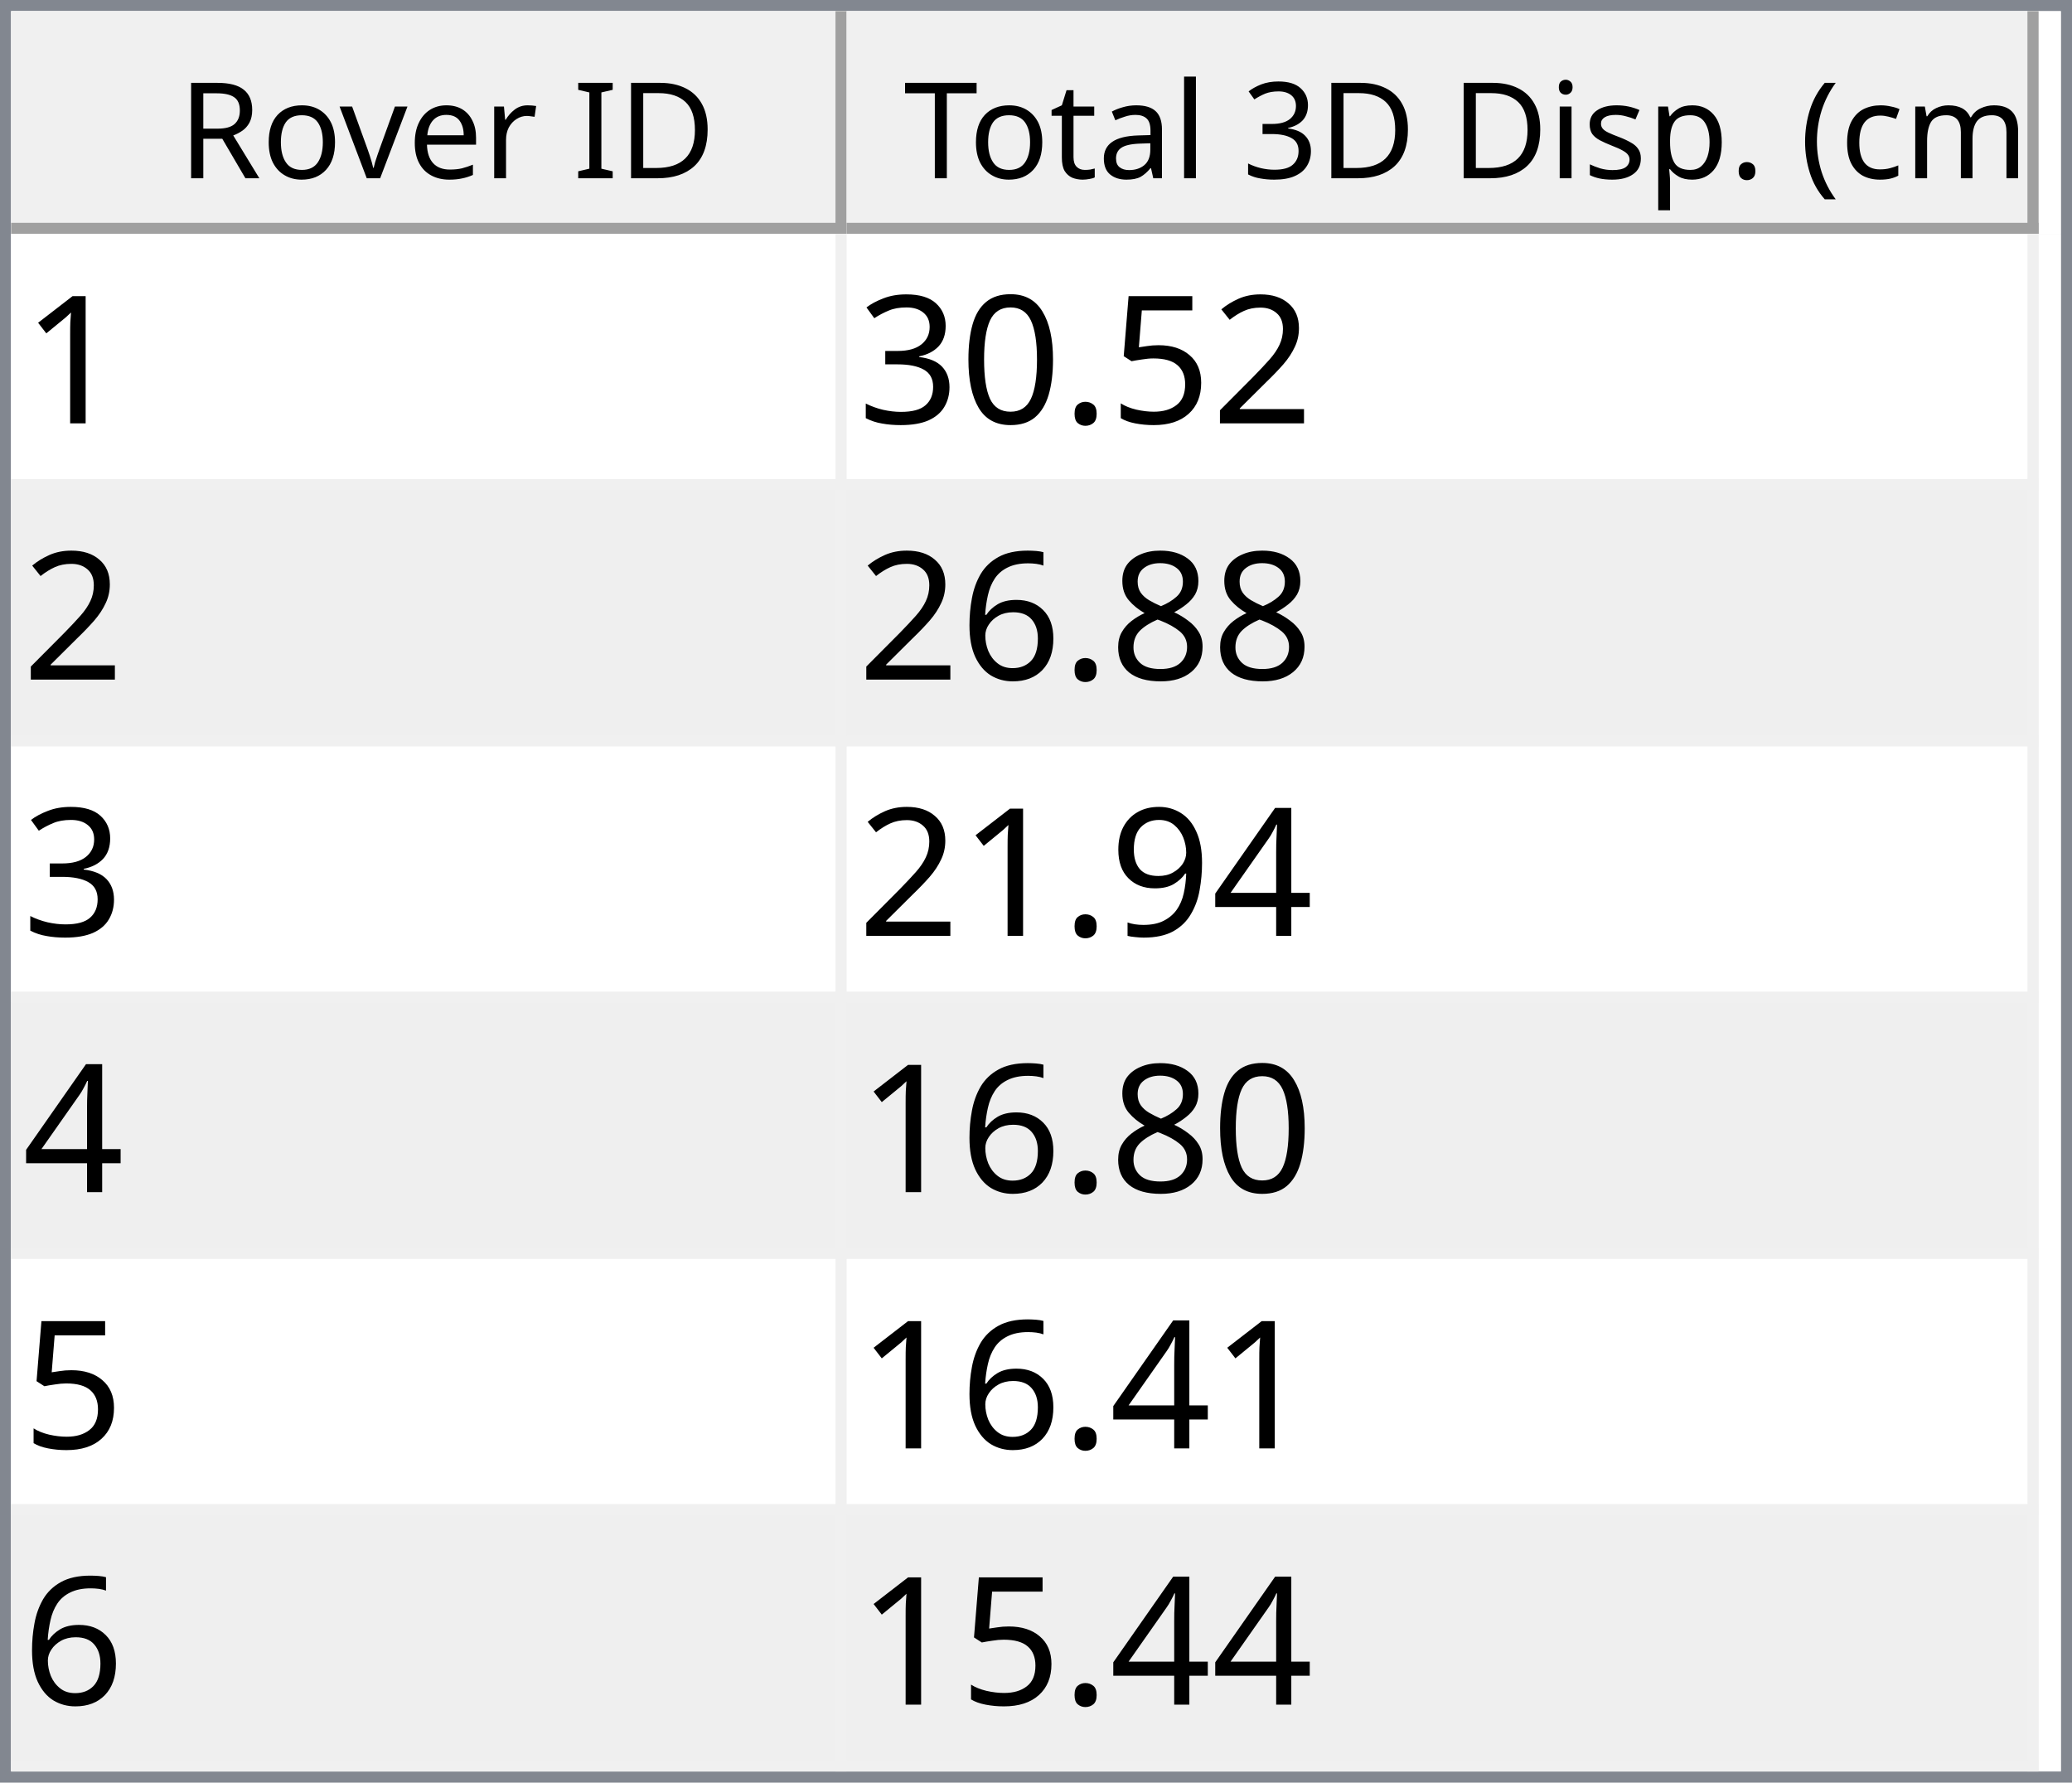
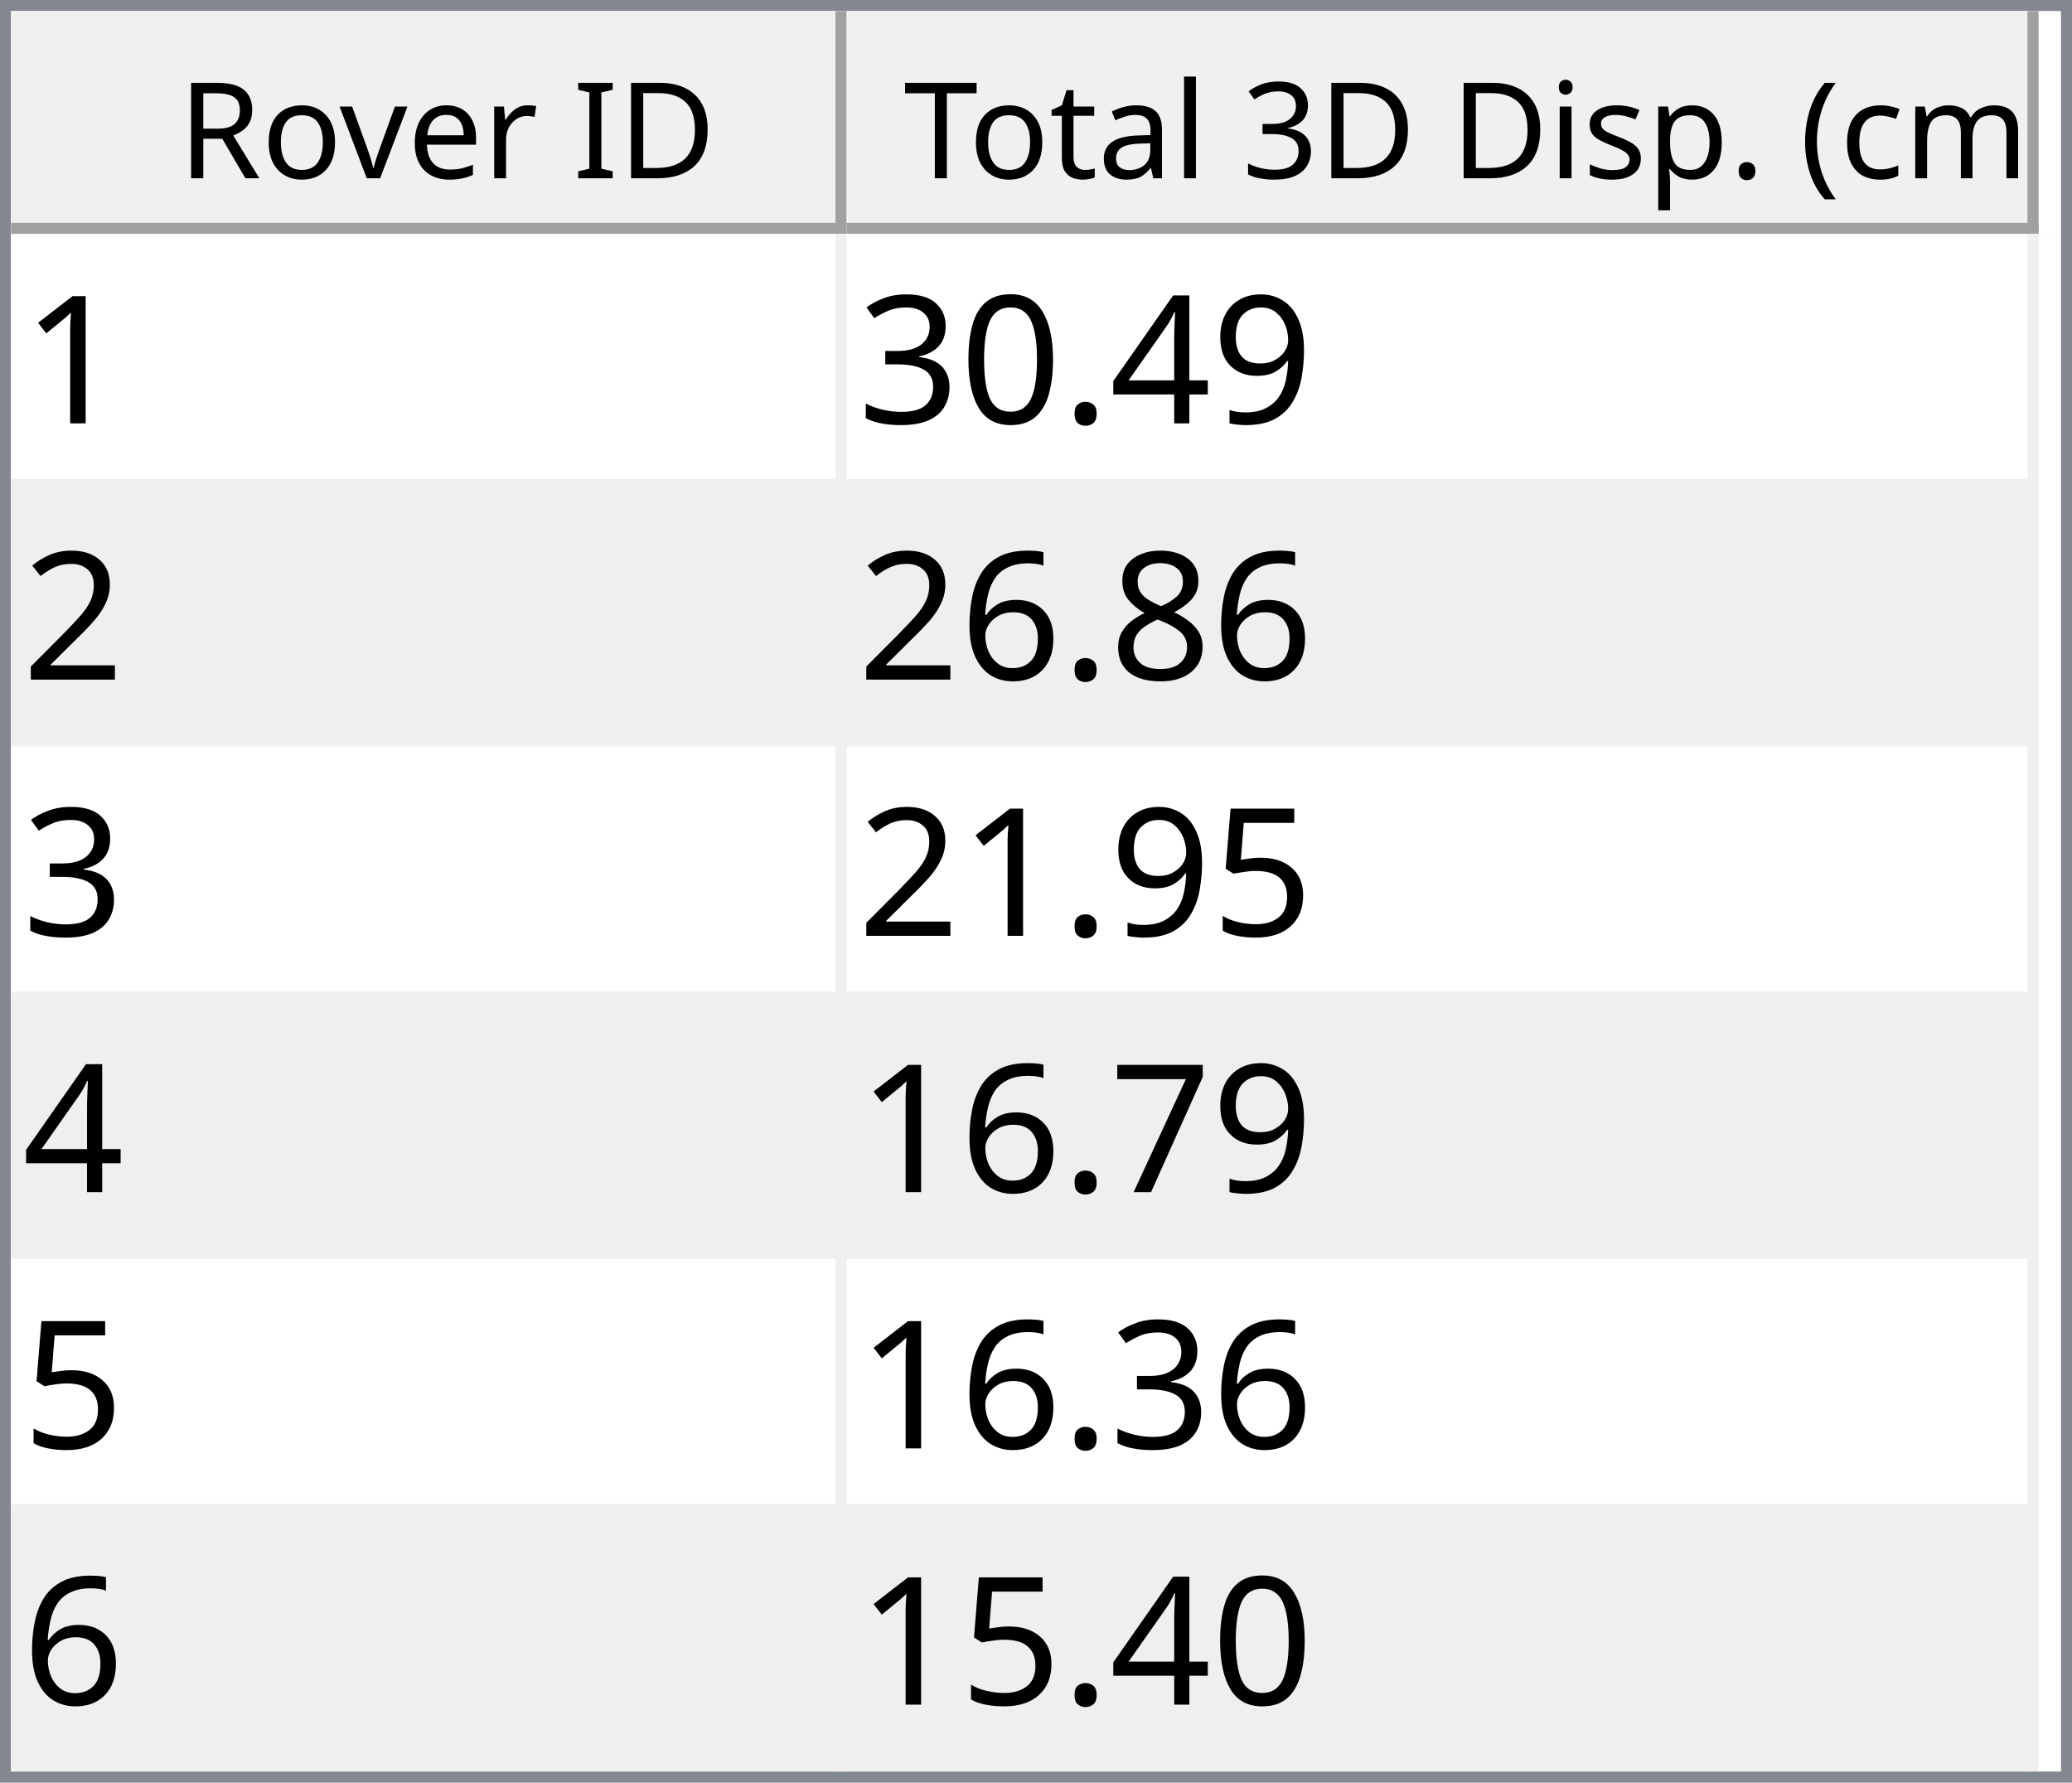
<svg xmlns="http://www.w3.org/2000/svg" style="fill-opacity:1; color-rendering:auto; color-interpolation:auto; text-rendering:auto; stroke:black; stroke-linecap:square; stroke-miterlimit:10; shape-rendering:auto; stroke-opacity:1; fill:black; stroke-dasharray:none; font-weight:normal; stroke-width:1; font-family:'Dialog'; font-style:normal; stroke-linejoin:miter; font-size:12px; stroke-dashoffset:0; image-rendering:auto;" width="186" height="160">
  <defs id="genericDefs" />
  <g>
    <defs id="defs1">
      <clipPath clipPathUnits="userSpaceOnUse" id="clipPath1">
        <path d="M0 0 L186 0 L186 160 L0 160 L0 0 Z" />
      </clipPath>
      <clipPath clipPathUnits="userSpaceOnUse" id="clipPath2">
        <path d="M0 0 L0 160 L186 160 L186 0 Z" />
      </clipPath>
      <clipPath clipPathUnits="userSpaceOnUse" id="clipPath3">
        <path d="M0 0 L0 20 L184 20 L184 0 Z" />
      </clipPath>
      <clipPath clipPathUnits="userSpaceOnUse" id="clipPath4">
        <path d="M0 0 L0 20 L75 20 L75 0 Z" />
      </clipPath>
      <clipPath clipPathUnits="userSpaceOnUse" id="clipPath5">
        <path d="M1 1 L1 19 L74 19 L74 1 Z" />
      </clipPath>
      <clipPath clipPathUnits="userSpaceOnUse" id="clipPath6">
        <path d="M0 0 L0 18 L73 18 L73 0 Z" />
      </clipPath>
      <clipPath clipPathUnits="userSpaceOnUse" id="clipPath7">
        <path d="M-0.5 -0.5 L-0.5 19.5 L74.5 19.5 L74.5 -0.5 Z" />
      </clipPath>
      <clipPath clipPathUnits="userSpaceOnUse" id="clipPath8">
        <path d="M0 0 L0 20 L107 20 L107 0 Z" />
      </clipPath>
      <clipPath clipPathUnits="userSpaceOnUse" id="clipPath9">
        <path d="M1 1 L1 19 L106 19 L106 1 Z" />
      </clipPath>
      <clipPath clipPathUnits="userSpaceOnUse" id="clipPath10">
        <path d="M0 0 L0 18 L105 18 L105 0 Z" />
      </clipPath>
      <clipPath clipPathUnits="userSpaceOnUse" id="clipPath11">
        <path d="M-0.5 -0.5 L-0.5 19.5 L106.5 19.5 L106.5 -0.5 Z" />
      </clipPath>
      <clipPath clipPathUnits="userSpaceOnUse" id="clipPath12">
        <path d="M0 0 L0 138 L184 138 L184 0 Z" />
      </clipPath>
      <clipPath clipPathUnits="userSpaceOnUse" id="clipPath13">
        <path d="M0 0 L0 138 L182 138 L182 0 Z" />
      </clipPath>
      <clipPath clipPathUnits="userSpaceOnUse" id="clipPath14">
        <path d="M-0.5 -0.5 L-0.5 137.5 L181.5 137.5 L181.5 -0.5 Z" />
      </clipPath>
      <clipPath clipPathUnits="userSpaceOnUse" id="clipPath15">
        <path d="M0 0 L0 22 L74 22 L74 0 Z" />
      </clipPath>
      <clipPath clipPathUnits="userSpaceOnUse" id="clipPath16">
        <path d="M0 0 L0 22 L106 22 L106 0 Z" />
      </clipPath>
      <font horiz-adv-x="64.551" id="font1">
        <font-face ascent="107.91" descent="25.098" units-per-em="100" style="font-style:normal; font-family:Segoe UI; font-weight:normal;" />
        <missing-glyph horiz-adv-x="64.551" d="M8.109 0 L8.109 68.266 L56.453 68.266 L56.453 0 L8.109 0 ZM15.328 7.234 L49.219 7.234 L49.219 61.031 L15.328 61.031 L15.328 7.234 Z" />
        <glyph unicode="D" horiz-adv-x="70.117" d="M9.188 0 L9.188 70.016 L28.516 70.016 Q65.531 70.016 65.531 35.891 Q65.531 19.672 55.25 9.836 Q44.969 0 27.734 0 L9.188 0 ZM17.391 62.594 L17.391 7.422 L27.828 7.422 Q41.609 7.422 49.273 14.797 Q56.938 22.172 56.938 35.688 Q56.938 62.594 28.328 62.594 L17.391 62.594 Z" />
        <glyph unicode="I" horiz-adv-x="26.611" d="M17.391 0 L9.188 0 L9.188 70.016 L17.391 70.016 L17.391 0 Z" />
        <glyph unicode=" " horiz-adv-x="27.393" d="" />
        <glyph unicode="r" horiz-adv-x="34.766" d="M34.188 41.891 Q32.078 43.5 28.125 43.5 Q23 43.5 19.555 38.672 Q16.109 33.844 16.109 25.484 L16.109 0 L8.109 0 L8.109 50 L16.109 50 L16.109 39.703 L16.312 39.703 Q18.016 44.969 21.531 47.922 Q25.047 50.875 29.391 50.875 Q32.516 50.875 34.188 50.203 L34.188 41.891 Z" />
        <glyph unicode="e" horiz-adv-x="52.295" d="M48.297 23 L12.984 23 Q13.188 14.656 17.484 10.109 Q21.781 5.562 29.297 5.562 Q37.75 5.562 44.828 11.141 L44.828 3.609 Q38.234 -1.172 27.391 -1.172 Q16.797 -1.172 10.742 5.641 Q4.688 12.453 4.688 24.812 Q4.688 36.469 11.305 43.82 Q17.922 51.172 27.734 51.172 Q37.547 51.172 42.922 44.828 Q48.297 38.484 48.297 27.203 L48.297 23 ZM40.094 29.781 Q40.047 36.719 36.75 40.578 Q33.453 44.438 27.594 44.438 Q21.922 44.438 17.969 40.383 Q14.016 36.328 13.094 29.781 L40.094 29.781 Z" />
        <glyph unicode="v" horiz-adv-x="47.9" d="M47.406 50 L27.484 0 L19.625 0 L0.688 50 L9.469 50 L22.172 13.672 Q23.578 9.672 23.922 6.688 L24.125 6.688 Q24.609 10.453 25.688 13.484 L38.969 50 L47.406 50 Z" />
        <glyph unicode="o" horiz-adv-x="58.594" d="M29 -1.172 Q17.922 -1.172 11.305 5.836 Q4.688 12.844 4.688 24.422 Q4.688 37.016 11.57 44.094 Q18.453 51.172 30.172 51.172 Q41.359 51.172 47.633 44.289 Q53.906 37.406 53.906 25.203 Q53.906 13.234 47.141 6.031 Q40.375 -1.172 29 -1.172 ZM29.594 44.438 Q21.875 44.438 17.383 39.188 Q12.891 33.938 12.891 24.703 Q12.891 15.828 17.43 10.695 Q21.969 5.562 29.594 5.562 Q37.359 5.562 41.531 10.594 Q45.703 15.625 45.703 24.906 Q45.703 34.281 41.531 39.359 Q37.359 44.438 29.594 44.438 Z" />
        <glyph unicode="R" horiz-adv-x="59.814" d="M59.375 0 L49.609 0 L37.891 19.625 Q36.281 22.359 34.766 24.289 Q33.25 26.219 31.664 27.438 Q30.078 28.656 28.25 29.219 Q26.422 29.781 24.125 29.781 L17.391 29.781 L17.391 0 L9.188 0 L9.188 70.016 L30.078 70.016 Q34.672 70.016 38.555 68.867 Q42.438 67.719 45.289 65.375 Q48.141 63.031 49.758 59.547 Q51.375 56.062 51.375 51.375 Q51.375 47.703 50.273 44.656 Q49.172 41.609 47.148 39.211 Q45.125 36.812 42.266 35.133 Q39.406 33.453 35.844 32.516 L35.844 32.328 Q37.594 31.547 38.891 30.547 Q40.188 29.547 41.359 28.18 Q42.531 26.812 43.68 25.078 Q44.828 23.344 46.234 21.047 L59.375 0 ZM17.391 62.594 L17.391 37.203 L28.516 37.203 Q31.594 37.203 34.203 38.133 Q36.812 39.062 38.719 40.797 Q40.625 42.531 41.703 45.047 Q42.781 47.562 42.781 50.688 Q42.781 56.297 39.141 59.445 Q35.5 62.594 28.609 62.594 L17.391 62.594 Z" />
        <glyph unicode=")" horiz-adv-x="30.176" d="M8.297 -15.922 L1.172 -15.922 Q16.406 2.344 16.406 26.812 Q16.406 51.469 1.078 70.016 L8.297 70.016 Q23.531 52.156 23.531 26.703 Q23.531 1.375 8.297 -15.922 Z" />
        <glyph unicode="m" horiz-adv-x="86.133" d="M79.109 0 L71.094 0 L71.094 28.719 Q71.094 37.016 68.531 40.727 Q65.969 44.438 59.906 44.438 Q54.781 44.438 51.195 39.75 Q47.609 35.062 47.609 28.516 L47.609 0 L39.594 0 L39.594 29.688 Q39.594 44.438 28.219 44.438 Q22.953 44.438 19.531 40.016 Q16.109 35.594 16.109 28.516 L16.109 0 L8.109 0 L8.109 50 L16.109 50 L16.109 42.094 L16.312 42.094 Q21.625 51.172 31.844 51.172 Q36.969 51.172 40.773 48.312 Q44.578 45.453 46 40.828 Q51.562 51.172 62.594 51.172 Q79.109 51.172 79.109 30.812 L79.109 0 Z" />
        <glyph unicode="c" horiz-adv-x="46.191" d="M42.188 2.297 Q36.422 -1.172 28.516 -1.172 Q17.828 -1.172 11.258 5.789 Q4.688 12.75 4.688 23.828 Q4.688 36.188 11.766 43.68 Q18.844 51.172 30.672 51.172 Q37.25 51.172 42.281 48.734 L42.281 40.531 Q36.719 44.438 30.375 44.438 Q22.703 44.438 17.797 38.945 Q12.891 33.453 12.891 24.516 Q12.891 15.719 17.508 10.641 Q22.125 5.562 29.891 5.562 Q36.422 5.562 42.188 9.906 L42.188 2.297 Z" />
        <glyph unicode="(" horiz-adv-x="30.176" d="M29.109 -15.922 L21.969 -15.922 Q6.844 1.375 6.844 26.703 Q6.844 52.156 21.969 70.016 L29.203 70.016 Q13.875 51.469 13.875 26.812 Q13.875 2.344 29.109 -15.922 Z" />
        <glyph unicode="." horiz-adv-x="21.68" d="M10.891 -1.078 Q8.641 -1.078 7.055 0.539 Q5.469 2.156 5.469 4.391 Q5.469 6.641 7.055 8.273 Q8.641 9.906 10.891 9.906 Q13.188 9.906 14.797 8.273 Q16.406 6.641 16.406 4.391 Q16.406 2.156 14.797 0.539 Q13.188 -1.078 10.891 -1.078 Z" />
        <glyph unicode="p" horiz-adv-x="58.789" d="M16.312 7.234 L16.109 7.234 L16.109 -23 L8.109 -23 L8.109 50 L16.109 50 L16.109 41.219 L16.312 41.219 Q22.219 51.172 33.594 51.172 Q43.266 51.172 48.688 44.461 Q54.109 37.75 54.109 26.469 Q54.109 13.922 48 6.375 Q41.891 -1.172 31.297 -1.172 Q21.578 -1.172 16.312 7.234 ZM16.109 27.391 L16.109 20.406 Q16.109 14.203 20.141 9.883 Q24.172 5.562 30.375 5.562 Q37.641 5.562 41.773 11.133 Q45.906 16.703 45.906 26.609 Q45.906 34.969 42.047 39.703 Q38.188 44.438 31.594 44.438 Q24.609 44.438 20.359 39.578 Q16.109 34.719 16.109 27.391 Z" />
        <glyph unicode="s" horiz-adv-x="42.432" d="M5.078 1.812 L5.078 10.406 Q11.625 5.562 19.484 5.562 Q30.031 5.562 30.031 12.594 Q30.031 14.594 29.125 15.992 Q28.219 17.391 26.68 18.461 Q25.141 19.531 23.07 20.383 Q21 21.234 18.609 22.172 Q15.281 23.484 12.766 24.828 Q10.25 26.172 8.57 27.859 Q6.891 29.547 6.031 31.695 Q5.172 33.844 5.172 36.719 Q5.172 40.234 6.789 42.945 Q8.406 45.656 11.086 47.484 Q13.766 49.312 17.211 50.242 Q20.656 51.172 24.312 51.172 Q30.812 51.172 35.938 48.922 L35.938 40.828 Q30.422 44.438 23.25 44.438 Q21 44.438 19.195 43.922 Q17.391 43.406 16.094 42.477 Q14.797 41.547 14.086 40.258 Q13.375 38.969 13.375 37.406 Q13.375 35.453 14.086 34.133 Q14.797 32.812 16.164 31.789 Q17.531 30.766 19.484 29.938 Q21.438 29.109 23.922 28.125 Q27.25 26.859 29.883 25.516 Q32.516 24.172 34.375 22.484 Q36.234 20.797 37.234 18.602 Q38.234 16.406 38.234 13.375 Q38.234 9.672 36.602 6.938 Q34.969 4.203 32.234 2.398 Q29.5 0.594 25.93 -0.289 Q22.359 -1.172 18.453 -1.172 Q10.75 -1.172 5.078 1.812 Z" />
        <glyph unicode="i" horiz-adv-x="24.219" d="M12.203 62.703 Q10.062 62.703 8.547 64.164 Q7.031 65.625 7.031 67.875 Q7.031 70.125 8.547 71.609 Q10.062 73.094 12.203 73.094 Q14.406 73.094 15.945 71.609 Q17.484 70.125 17.484 67.875 Q17.484 65.719 15.945 64.211 Q14.406 62.703 12.203 62.703 ZM16.109 0 L8.109 0 L8.109 50 L16.109 50 L16.109 0 Z" />
        <glyph unicode="3" horiz-adv-x="53.906" d="M46.531 19.828 Q46.531 15.094 44.75 11.211 Q42.969 7.328 39.719 4.57 Q36.469 1.812 31.93 0.297 Q27.391 -1.219 21.922 -1.219 Q11.922 -1.219 6 2.594 L6 11.188 Q13.094 5.609 22.219 5.609 Q25.875 5.609 28.828 6.539 Q31.781 7.469 33.906 9.227 Q36.031 10.984 37.18 13.477 Q38.328 15.969 38.328 19.094 Q38.328 32.812 18.797 32.812 L12.984 32.812 L12.984 39.594 L18.5 39.594 Q35.797 39.594 35.797 52.484 Q35.797 64.406 22.609 64.406 Q15.188 64.406 8.688 59.422 L8.688 67.188 Q15.375 71.188 24.609 71.188 Q29 71.188 32.57 69.969 Q36.141 68.75 38.68 66.555 Q41.219 64.359 42.609 61.281 Q44 58.203 44 54.5 Q44 40.672 30.031 36.719 L30.031 36.531 Q33.594 36.141 36.625 34.797 Q39.656 33.453 41.852 31.305 Q44.047 29.156 45.289 26.25 Q46.531 23.344 46.531 19.828 Z" />
        <glyph unicode="l" horiz-adv-x="24.219" d="M16.109 0 L8.109 0 L8.109 74.031 L16.109 74.031 L16.109 0 Z" />
        <glyph unicode="a" horiz-adv-x="50.879" d="M43.891 0 L35.891 0 L35.891 7.812 L35.688 7.812 Q30.469 -1.172 20.312 -1.172 Q12.844 -1.172 8.617 2.781 Q4.391 6.734 4.391 13.281 Q4.391 27.297 20.906 29.594 L35.891 31.688 Q35.891 44.438 25.594 44.438 Q16.547 44.438 9.281 38.281 L9.281 46.484 Q16.656 51.172 26.266 51.172 Q43.891 51.172 43.891 32.516 L43.891 0 ZM35.891 25.297 L23.828 23.641 Q18.266 22.859 15.43 20.875 Q12.594 18.891 12.594 13.875 Q12.594 10.203 15.211 7.883 Q17.828 5.562 22.172 5.562 Q28.125 5.562 32.008 9.742 Q35.891 13.922 35.891 20.312 L35.891 25.297 Z" />
        <glyph unicode="t" horiz-adv-x="33.887" d="M31.297 0.484 Q28.469 -1.078 23.828 -1.078 Q10.688 -1.078 10.688 13.578 L10.688 43.172 L2.094 43.172 L2.094 50 L10.688 50 L10.688 62.203 L18.703 64.797 L18.703 50 L31.297 50 L31.297 43.172 L18.703 43.172 L18.703 14.984 Q18.703 9.969 20.414 7.82 Q22.125 5.672 26.078 5.672 Q29.109 5.672 31.297 7.328 L31.297 0.484 Z" />
        <glyph unicode="T" horiz-adv-x="52.393" d="M50.594 62.594 L30.375 62.594 L30.375 0 L22.172 0 L22.172 62.594 L2 62.594 L2 70.016 L50.594 70.016 L50.594 62.594 Z" />
      </font>
      <font horiz-adv-x="75.0" id="font2">
        <font-face ascent="100.537" descent="21.973" units-per-em="100" style="font-style:normal; font-family:sans-serif; font-weight:normal;" />
        <missing-glyph horiz-adv-x="75.0" d="M12.5 0 L12.5 62.5 L62.5 62.5 L62.5 0 L12.5 0 ZM14.062 1.562 L60.938 1.562 L60.938 60.938 L14.062 60.938 L14.062 1.562 Z" />
        <glyph unicode="1" horiz-adv-x="55.615" d="M37.25 0 L28.469 0 L28.469 56 Q25.297 52.984 20.141 49.953 Q14.984 46.922 10.891 45.406 L10.891 53.906 Q18.266 57.375 23.781 62.305 Q29.297 67.234 31.594 71.875 L37.25 71.875 L37.25 0 Z" />
-         <glyph unicode="2" horiz-adv-x="55.615" d="M50.344 8.453 L50.344 0 L3.031 0 Q2.938 3.172 4.047 6.109 Q5.859 10.938 9.836 15.625 Q13.812 20.312 21.344 26.469 Q33.016 36.031 37.117 41.625 Q41.219 47.219 41.219 52.203 Q41.219 57.422 37.477 61.008 Q33.734 64.594 27.734 64.594 Q21.391 64.594 17.578 60.789 Q13.766 56.984 13.719 50.25 L4.688 51.172 Q5.609 61.281 11.664 66.578 Q17.719 71.875 27.938 71.875 Q38.234 71.875 44.242 66.164 Q50.25 60.453 50.25 52 Q50.25 47.703 48.492 43.555 Q46.734 39.406 42.656 34.812 Q38.578 30.219 29.109 22.219 Q21.188 15.578 18.945 13.211 Q16.703 10.844 15.234 8.453 L50.344 8.453 Z" />
-         <glyph unicode="5" horiz-adv-x="55.615" d="M4.156 18.75 L13.375 19.531 Q14.406 12.797 18.141 9.398 Q21.875 6 27.156 6 Q33.5 6 37.891 10.789 Q42.281 15.578 42.281 23.484 Q42.281 31 38.062 35.352 Q33.844 39.703 27 39.703 Q22.75 39.703 19.336 37.773 Q15.922 35.844 13.969 32.766 L5.719 33.844 L12.641 70.609 L48.25 70.609 L48.25 62.203 L19.672 62.203 L15.828 42.969 Q22.266 47.469 29.344 47.469 Q38.719 47.469 45.164 40.969 Q51.609 34.469 51.609 24.266 Q51.609 14.547 45.953 7.469 Q39.062 -1.219 27.156 -1.219 Q17.391 -1.219 11.211 4.25 Q5.031 9.719 4.156 18.75 Z" />
+         <glyph unicode="9" horiz-adv-x="55.615" d="M5.469 16.547 L13.922 17.328 Q14.984 11.375 18.016 8.688 Q21.047 6 25.781 6 Q29.828 6 32.883 7.859 Q35.938 9.719 37.891 12.82 Q39.844 15.922 41.164 21.195 Q42.484 26.469 42.484 31.938 Q42.484 32.516 42.438 33.688 Q39.797 29.5 35.234 26.883 Q30.672 24.266 25.344 24.266 Q16.453 24.266 10.305 30.711 Q4.156 37.156 4.156 47.703 Q4.156 58.594 10.578 65.234 Q17 71.875 26.656 71.875 Q33.641 71.875 39.43 68.117 Q45.219 64.359 48.219 57.398 Q51.219 50.438 51.219 37.25 Q51.219 23.531 48.242 15.406 Q45.266 7.281 39.383 3.031 Q33.5 -1.219 25.594 -1.219 Q17.188 -1.219 11.867 3.445 Q6.547 8.109 5.469 16.547 ZM41.453 48.141 Q41.453 55.719 37.43 60.156 Q33.406 64.594 27.734 64.594 Q21.875 64.594 17.531 59.812 Q13.188 55.031 13.188 47.406 Q13.188 40.578 17.312 36.305 Q21.438 32.031 27.484 32.031 Q33.594 32.031 37.523 36.305 Q41.453 40.578 41.453 48.141 Z" />
+         <glyph unicode="4" horiz-adv-x="55.615" d="M32.328 0 L32.328 17.141 L1.266 17.141 L1.266 25.203 L33.938 71.578 L41.109 71.578 L41.109 25.203 L50.781 25.203 L50.781 17.141 L41.109 17.141 L41.109 0 L32.328 0 ZM32.328 25.203 L32.328 57.469 L9.906 25.203 L32.328 25.203 Z" />
        <glyph unicode="." horiz-adv-x="27.783" d="M9.078 0 L9.078 10.016 L19.094 10.016 L19.094 0 L9.078 0 Z" />
        <glyph unicode="0" horiz-adv-x="55.615" d="M4.156 35.297 Q4.156 48 6.766 55.742 Q9.375 63.484 14.523 67.68 Q19.672 71.875 27.484 71.875 Q33.25 71.875 37.594 69.555 Q41.938 67.234 44.773 62.867 Q47.609 58.5 49.219 52.227 Q50.828 45.953 50.828 35.297 Q50.828 22.703 48.242 14.969 Q45.656 7.234 40.508 3.008 Q35.359 -1.219 27.484 -1.219 Q17.141 -1.219 11.234 6.203 Q4.156 15.141 4.156 35.297 ZM13.188 35.297 Q13.188 17.672 17.312 11.836 Q21.438 6 27.484 6 Q33.547 6 37.672 11.859 Q41.797 17.719 41.797 35.297 Q41.797 52.984 37.672 58.789 Q33.547 64.594 27.391 64.594 Q21.344 64.594 17.719 59.469 Q13.188 52.938 13.188 35.297 Z" />
        <glyph unicode="3" horiz-adv-x="55.615" d="M4.203 18.891 L12.984 20.062 Q14.5 12.594 18.141 9.297 Q21.781 6 27 6 Q33.203 6 37.477 10.297 Q41.75 14.594 41.75 20.953 Q41.75 27 37.797 30.93 Q33.844 34.859 27.734 34.859 Q25.25 34.859 21.531 33.891 L22.516 41.609 Q23.391 41.5 23.922 41.5 Q29.547 41.5 34.039 44.43 Q38.531 47.359 38.531 53.469 Q38.531 58.297 35.258 61.477 Q31.984 64.656 26.812 64.656 Q21.688 64.656 18.266 61.43 Q14.844 58.203 13.875 51.766 L5.078 53.328 Q6.688 62.156 12.398 67.016 Q18.109 71.875 26.609 71.875 Q32.469 71.875 37.398 69.359 Q42.328 66.844 44.945 62.5 Q47.562 58.156 47.562 53.266 Q47.562 48.641 45.07 44.828 Q42.578 41.016 37.703 38.766 Q44.047 37.312 47.562 32.695 Q51.078 28.078 51.078 21.141 Q51.078 11.766 44.242 5.25 Q37.406 -1.266 26.953 -1.266 Q17.531 -1.266 11.305 4.352 Q5.078 9.969 4.203 18.891 Z" />
+         <glyph unicode="2" horiz-adv-x="55.615" d="M50.344 8.453 L50.344 0 L3.031 0 Q2.938 3.172 4.047 6.109 Q5.859 10.938 9.836 15.625 Q13.812 20.312 21.344 26.469 Q33.016 36.031 37.117 41.625 Q41.219 47.219 41.219 52.203 Q41.219 57.422 37.477 61.008 Q33.734 64.594 27.734 64.594 Q21.391 64.594 17.578 60.789 Q13.766 56.984 13.719 50.25 L4.688 51.172 Q5.609 61.281 11.664 66.578 Q17.719 71.875 27.938 71.875 Q38.234 71.875 44.242 66.164 Q50.25 60.453 50.25 52 Q50.25 47.703 48.492 43.555 Q46.734 39.406 42.656 34.812 Q38.578 30.219 29.109 22.219 Q21.188 15.578 18.945 13.211 Q16.703 10.844 15.234 8.453 L50.344 8.453 Z" />
        <glyph unicode="8" horiz-adv-x="55.615" d="M17.672 38.812 Q12.203 40.828 9.57 44.539 Q6.938 48.25 6.938 53.422 Q6.938 61.234 12.555 66.555 Q18.172 71.875 27.484 71.875 Q36.859 71.875 42.578 66.43 Q48.297 60.984 48.297 53.172 Q48.297 48.188 45.68 44.508 Q43.062 40.828 37.75 38.812 Q44.344 36.672 47.781 31.883 Q51.219 27.094 51.219 20.453 Q51.219 11.281 44.727 5.031 Q38.234 -1.219 27.641 -1.219 Q17.047 -1.219 10.547 5.055 Q4.047 11.328 4.047 20.703 Q4.047 27.688 7.594 32.398 Q11.141 37.109 17.672 38.812 ZM15.922 53.719 Q15.922 48.641 19.195 45.414 Q22.469 42.188 27.688 42.188 Q32.766 42.188 36.016 45.383 Q39.266 48.578 39.266 53.219 Q39.266 58.062 35.914 61.359 Q32.562 64.656 27.594 64.656 Q22.562 64.656 19.242 61.43 Q15.922 58.203 15.922 53.719 ZM13.094 20.656 Q13.094 16.891 14.875 13.375 Q16.656 9.859 20.172 7.93 Q23.688 6 27.734 6 Q34.031 6 38.133 10.055 Q42.234 14.109 42.234 20.359 Q42.234 26.703 38.016 30.859 Q33.797 35.016 27.438 35.016 Q21.234 35.016 17.164 30.914 Q13.094 26.812 13.094 20.656 Z" />
        <glyph unicode="6" horiz-adv-x="55.615" d="M49.75 54.047 L41.016 53.375 Q39.844 58.547 37.703 60.891 Q34.125 64.656 28.906 64.656 Q24.703 64.656 21.531 62.312 Q17.391 59.281 14.992 53.469 Q12.594 47.656 12.5 36.922 Q15.672 41.75 20.266 44.094 Q24.859 46.438 29.891 46.438 Q38.672 46.438 44.852 39.969 Q51.031 33.5 51.031 23.25 Q51.031 16.5 48.125 10.719 Q45.219 4.938 40.141 1.859 Q35.062 -1.219 28.609 -1.219 Q17.625 -1.219 10.695 6.859 Q3.766 14.938 3.766 33.5 Q3.766 54.25 11.422 63.672 Q18.109 71.875 29.438 71.875 Q37.891 71.875 43.289 67.141 Q48.688 62.406 49.75 54.047 ZM13.875 23.188 Q13.875 18.656 15.797 14.508 Q17.719 10.359 21.188 8.18 Q24.656 6 28.469 6 Q34.031 6 38.039 10.492 Q42.047 14.984 42.047 22.703 Q42.047 30.125 38.086 34.398 Q34.125 38.672 28.125 38.672 Q22.172 38.672 18.023 34.398 Q13.875 30.125 13.875 23.188 Z" />
-         <glyph unicode="4" horiz-adv-x="55.615" d="M32.328 0 L32.328 17.141 L1.266 17.141 L1.266 25.203 L33.938 71.578 L41.109 71.578 L41.109 25.203 L50.781 25.203 L50.781 17.141 L41.109 17.141 L41.109 0 L32.328 0 ZM32.328 25.203 L32.328 57.469 L9.906 25.203 L32.328 25.203 Z" />
-         <glyph unicode="9" horiz-adv-x="55.615" d="M5.469 16.547 L13.922 17.328 Q14.984 11.375 18.016 8.688 Q21.047 6 25.781 6 Q29.828 6 32.883 7.859 Q35.938 9.719 37.891 12.82 Q39.844 15.922 41.164 21.195 Q42.484 26.469 42.484 31.938 Q42.484 32.516 42.438 33.688 Q39.797 29.5 35.234 26.883 Q30.672 24.266 25.344 24.266 Q16.453 24.266 10.305 30.711 Q4.156 37.156 4.156 47.703 Q4.156 58.594 10.578 65.234 Q17 71.875 26.656 71.875 Q33.641 71.875 39.43 68.117 Q45.219 64.359 48.219 57.398 Q51.219 50.438 51.219 37.25 Q51.219 23.531 48.242 15.406 Q45.266 7.281 39.383 3.031 Q33.5 -1.219 25.594 -1.219 Q17.188 -1.219 11.867 3.445 Q6.547 8.109 5.469 16.547 ZM41.453 48.141 Q41.453 55.719 37.43 60.156 Q33.406 64.594 27.734 64.594 Q21.875 64.594 17.531 59.812 Q13.188 55.031 13.188 47.406 Q13.188 40.578 17.312 36.305 Q21.438 32.031 27.484 32.031 Q33.594 32.031 37.523 36.305 Q41.453 40.578 41.453 48.141 Z" />
+         <glyph unicode="5" horiz-adv-x="55.615" d="M4.156 18.75 L13.375 19.531 Q14.406 12.797 18.141 9.398 Q21.875 6 27.156 6 Q33.5 6 37.891 10.789 Q42.281 15.578 42.281 23.484 Q42.281 31 38.062 35.352 Q33.844 39.703 27 39.703 Q22.75 39.703 19.336 37.773 Q15.922 35.844 13.969 32.766 L5.719 33.844 L12.641 70.609 L48.25 70.609 L48.25 62.203 L19.672 62.203 L15.828 42.969 Q22.266 47.469 29.344 47.469 Q38.719 47.469 45.164 40.969 Q51.609 34.469 51.609 24.266 Q51.609 14.547 45.953 7.469 Q39.062 -1.219 27.156 -1.219 Q17.391 -1.219 11.211 4.25 Q5.031 9.719 4.156 18.75 Z" />
+         <glyph unicode="7" horiz-adv-x="55.615" d="M4.734 62.203 L4.734 70.656 L51.078 70.656 L51.078 63.812 Q44.234 56.547 37.523 44.484 Q30.812 32.422 27.156 19.672 Q24.516 10.688 23.781 0 L14.75 0 Q14.891 8.453 18.062 20.414 Q21.234 32.375 27.172 43.484 Q33.109 54.594 39.797 62.203 L4.734 62.203 Z" />
      </font>
    </defs>
    <g style="fill:white; stroke:white;">
      <rect x="0" y="0" width="186" style="clip-path:url(#clipPath1); stroke:none;" height="160" />
    </g>
    <g style="fill:white; text-rendering:optimizeSpeed; color-rendering:optimizeSpeed; image-rendering:optimizeSpeed; shape-rendering:crispEdges; stroke:white; color-interpolation:sRGB;">
      <rect x="0" width="186" height="160" y="0" style="stroke:none;" />
      <path style="stroke:none;" d="M0 160 L186 160 L186 0 L0 0 Z" />
    </g>
    <g style="fill:rgb(240,240,240); font-family:'Segoe UI'; stroke:rgb(240,240,240);">
      <rect x="0" y="0" width="186" style="clip-path:url(#clipPath2); stroke:none;" height="160" />
    </g>
    <g style="fill:rgb(130,135,144); font-family:'Segoe UI'; stroke:rgb(130,135,144);">
      <path d="M0 0 L186 0 L186 160 L0 160 L0 0 ZM1 1 L185 1 L185 159 L1 159 L1 1 Z" style="fill-rule:evenodd; clip-path:url(#clipPath2); stroke:none;" />
    </g>
    <g style="fill:white; font-family:'Segoe UI'; stroke:white;" transform="translate(1,1)">
      <rect x="0" y="0" width="184" style="clip-path:url(#clipPath3); stroke:none;" height="20" />
    </g>
    <g style="fill:rgb(240,240,240); font-family:'Segoe UI'; stroke:rgb(240,240,240);" transform="translate(1,1)">
      <rect x="0" y="0" width="75" style="clip-path:url(#clipPath4); stroke:none;" height="20" />
    </g>
    <g style="font-family:'Segoe UI';" transform="translate(2,2)">
      <text x="14" xml:space="preserve" y="14" style="clip-path:url(#clipPath6); stroke:none;">Rover ID</text>
    </g>
    <g style="fill:rgb(160,160,160); font-family:'Segoe UI'; stroke:rgb(160,160,160); stroke-linejoin:bevel;" transform="translate(1.5,1.5)">
      <line x1="74" x2="74" y1="0" style="fill:none; clip-path:url(#clipPath7);" y2="19" />
    </g>
    <g style="fill:rgb(160,160,160); font-family:'Segoe UI'; stroke:rgb(160,160,160); stroke-linejoin:bevel;" transform="matrix(1,0,0,1,1,1) translate(0.5,0.5)">
      <line x1="0" x2="74" y1="19" style="fill:none; clip-path:url(#clipPath7);" y2="19" />
    </g>
    <g style="fill:rgb(240,240,240); font-family:'Segoe UI'; stroke:rgb(240,240,240);" transform="translate(76,1)">
      <rect x="0" y="0" width="107" style="clip-path:url(#clipPath8); stroke:none;" height="20" />
    </g>
    <g style="font-family:'Segoe UI';" transform="translate(77,2)">
      <text x="1" xml:space="preserve" y="14" style="clip-path:url(#clipPath10); stroke:none;"> Total 3D Disp. (cm)</text>
    </g>
    <g style="fill:rgb(160,160,160); font-family:'Segoe UI'; stroke:rgb(160,160,160); stroke-linejoin:bevel;" transform="translate(76.5,1.5)">
      <line x1="106" x2="106" y1="0" style="fill:none; clip-path:url(#clipPath11);" y2="19" />
    </g>
    <g style="fill:rgb(160,160,160); font-family:'Segoe UI'; stroke:rgb(160,160,160); stroke-linejoin:bevel;" transform="matrix(1,0,0,1,76,1) translate(0.5,0.5)">
      <line x1="0" x2="106" y1="19" style="fill:none; clip-path:url(#clipPath11);" y2="19" />
    </g>
    <g style="fill:white; font-family:'Segoe UI'; stroke:white;" transform="translate(1,21)">
      <rect x="0" y="0" width="184" style="clip-path:url(#clipPath12); stroke:none;" height="138" />
    </g>
    <g style="fill:rgb(240,240,240); font-size:16px; font-family:sans-serif; stroke:rgb(240,240,240);" transform="translate(1,21)">
      <rect x="0" y="0" width="182" style="clip-path:url(#clipPath13); stroke:none;" height="138" />
      <line transform="translate(0.5,0.5)" x1="0" x2="181" y1="22" style="clip-path:url(#clipPath14); fill:none; stroke-linejoin:bevel;" y2="22" />
    </g>
    <g transform="matrix(1,0,0,1,1,21) translate(0.5,0.5)" style="fill:rgb(240,240,240); font-size:16px; font-family:sans-serif; stroke:rgb(240,240,240); stroke-linejoin:bevel;">
      <line x1="0" x2="181" y1="45" style="fill:none; clip-path:url(#clipPath14);" y2="45" />
    </g>
    <g transform="matrix(1,0,0,1,1,21) translate(0.5,0.5)" style="fill:rgb(240,240,240); font-size:16px; font-family:sans-serif; stroke:rgb(240,240,240); stroke-linejoin:bevel;">
      <line x1="0" x2="181" y1="68" style="fill:none; clip-path:url(#clipPath14);" y2="68" />
    </g>
    <g transform="matrix(1,0,0,1,1,21) translate(0.5,0.5)" style="fill:rgb(240,240,240); font-size:16px; font-family:sans-serif; stroke:rgb(240,240,240); stroke-linejoin:bevel;">
      <line x1="0" x2="181" y1="91" style="fill:none; clip-path:url(#clipPath14);" y2="91" />
    </g>
    <g transform="matrix(1,0,0,1,1,21) translate(0.5,0.5)" style="fill:rgb(240,240,240); font-size:16px; font-family:sans-serif; stroke:rgb(240,240,240); stroke-linejoin:bevel;">
      <line x1="0" x2="181" y1="114" style="fill:none; clip-path:url(#clipPath14);" y2="114" />
    </g>
    <g transform="matrix(1,0,0,1,1,21) translate(0.5,0.5)" style="fill:rgb(240,240,240); font-size:16px; font-family:sans-serif; stroke:rgb(240,240,240); stroke-linejoin:bevel;">
      <line x1="0" x2="181" y1="137" style="fill:none; clip-path:url(#clipPath14);" y2="137" />
    </g>
    <g transform="matrix(1,0,0,1,1,21) translate(0.5,0.5)" style="fill:rgb(240,240,240); font-size:16px; font-family:sans-serif; stroke:rgb(240,240,240); stroke-linejoin:bevel;">
      <line x1="74" x2="74" y1="0" style="fill:none; clip-path:url(#clipPath14);" y2="137" />
    </g>
    <g transform="matrix(1,0,0,1,1,21) translate(0.5,0.5)" style="fill:rgb(240,240,240); font-size:16px; font-family:sans-serif; stroke:rgb(240,240,240); stroke-linejoin:bevel;">
      <line x1="181" x2="181" y1="0" style="fill:none; clip-path:url(#clipPath14);" y2="137" />
    </g>
    <g style="fill:white; font-size:16px; font-family:sans-serif; stroke:white;" transform="matrix(1,0,0,1,1,21)">
      <rect x="0" y="0" width="74" style="clip-path:url(#clipPath15); stroke:none;" height="22" />
      <text x="1" y="17" style="fill:black; clip-path:url(#clipPath15); stroke:none;" xml:space="preserve">1</text>
    </g>
    <g style="fill:white; font-size:16px; font-family:sans-serif; stroke:white;" transform="matrix(1,0,0,1,1,21) translate(75,0)">
      <rect x="0" y="0" width="106" style="clip-path:url(#clipPath16); stroke:none;" height="22" />
-       <text x="1" y="17" style="fill:black; clip-path:url(#clipPath16); stroke:none;" xml:space="preserve">30.52</text>
+       <text x="1" y="17" style="fill:black; clip-path:url(#clipPath16); stroke:none;" xml:space="preserve">30.49</text>
    </g>
    <g style="fill:rgb(239,239,239); font-size:16px; font-family:sans-serif; stroke:rgb(239,239,239);" transform="matrix(1,0,0,1,1,21) translate(0,23)">
      <rect x="0" y="0" width="74" style="clip-path:url(#clipPath15); stroke:none;" height="22" />
      <text x="1" y="17" style="fill:black; clip-path:url(#clipPath15); stroke:none;" xml:space="preserve">2</text>
    </g>
    <g style="fill:rgb(239,239,239); font-size:16px; font-family:sans-serif; stroke:rgb(239,239,239);" transform="matrix(1,0,0,1,1,21) translate(75,23)">
      <rect x="0" y="0" width="106" style="clip-path:url(#clipPath16); stroke:none;" height="22" />
-       <text x="1" y="17" style="fill:black; clip-path:url(#clipPath16); stroke:none;" xml:space="preserve">26.88</text>
+       <text x="1" y="17" style="fill:black; clip-path:url(#clipPath16); stroke:none;" xml:space="preserve">26.86</text>
    </g>
    <g style="fill:white; font-size:16px; font-family:sans-serif; stroke:white;" transform="matrix(1,0,0,1,1,21) translate(0,46)">
      <rect x="0" y="0" width="74" style="clip-path:url(#clipPath15); stroke:none;" height="22" />
      <text x="1" y="17" style="fill:black; clip-path:url(#clipPath15); stroke:none;" xml:space="preserve">3</text>
    </g>
    <g style="fill:white; font-size:16px; font-family:sans-serif; stroke:white;" transform="matrix(1,0,0,1,1,21) translate(75,46)">
      <rect x="0" y="0" width="106" style="clip-path:url(#clipPath16); stroke:none;" height="22" />
-       <text x="1" y="17" style="fill:black; clip-path:url(#clipPath16); stroke:none;" xml:space="preserve">21.94</text>
+       <text x="1" y="17" style="fill:black; clip-path:url(#clipPath16); stroke:none;" xml:space="preserve">21.95</text>
    </g>
    <g style="fill:rgb(239,239,239); font-size:16px; font-family:sans-serif; stroke:rgb(239,239,239);" transform="matrix(1,0,0,1,1,21) translate(0,69)">
      <rect x="0" y="0" width="74" style="clip-path:url(#clipPath15); stroke:none;" height="22" />
      <text x="1" y="17" style="fill:black; clip-path:url(#clipPath15); stroke:none;" xml:space="preserve">4</text>
    </g>
    <g style="fill:rgb(239,239,239); font-size:16px; font-family:sans-serif; stroke:rgb(239,239,239);" transform="matrix(1,0,0,1,1,21) translate(75,69)">
      <rect x="0" y="0" width="106" style="clip-path:url(#clipPath16); stroke:none;" height="22" />
-       <text x="1" y="17" style="fill:black; clip-path:url(#clipPath16); stroke:none;" xml:space="preserve">16.80</text>
+       <text x="1" y="17" style="fill:black; clip-path:url(#clipPath16); stroke:none;" xml:space="preserve">16.79</text>
    </g>
    <g style="fill:white; font-size:16px; font-family:sans-serif; stroke:white;" transform="matrix(1,0,0,1,1,21) translate(0,92)">
      <rect x="0" y="0" width="74" style="clip-path:url(#clipPath15); stroke:none;" height="22" />
      <text x="1" y="17" style="fill:black; clip-path:url(#clipPath15); stroke:none;" xml:space="preserve">5</text>
    </g>
    <g style="fill:white; font-size:16px; font-family:sans-serif; stroke:white;" transform="matrix(1,0,0,1,1,21) translate(75,92)">
      <rect x="0" y="0" width="106" style="clip-path:url(#clipPath16); stroke:none;" height="22" />
-       <text x="1" y="17" style="fill:black; clip-path:url(#clipPath16); stroke:none;" xml:space="preserve">16.41</text>
+       <text x="1" y="17" style="fill:black; clip-path:url(#clipPath16); stroke:none;" xml:space="preserve">16.36</text>
    </g>
    <g style="fill:rgb(239,239,239); font-size:16px; font-family:sans-serif; stroke:rgb(239,239,239);" transform="matrix(1,0,0,1,1,21) translate(0,115)">
      <rect x="0" y="0" width="74" style="clip-path:url(#clipPath15); stroke:none;" height="22" />
      <text x="1" y="17" style="fill:black; clip-path:url(#clipPath15); stroke:none;" xml:space="preserve">6</text>
    </g>
    <g style="fill:rgb(239,239,239); font-size:16px; font-family:sans-serif; stroke:rgb(239,239,239);" transform="matrix(1,0,0,1,1,21) translate(75,115)">
      <rect x="0" y="0" width="106" style="clip-path:url(#clipPath16); stroke:none;" height="22" />
-       <text x="1" y="17" style="fill:black; clip-path:url(#clipPath16); stroke:none;" xml:space="preserve">15.44</text>
+       <text x="1" y="17" style="fill:black; clip-path:url(#clipPath16); stroke:none;" xml:space="preserve">15.40</text>
    </g>
  </g>
</svg>
